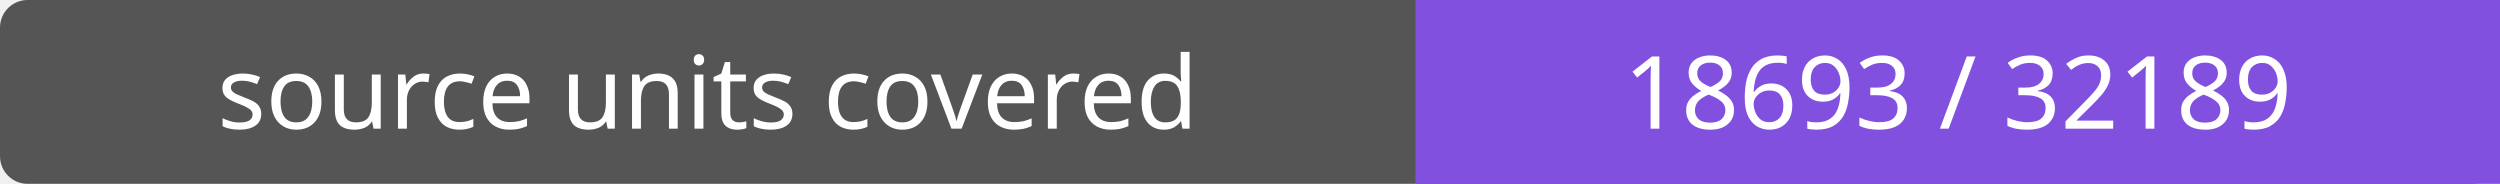
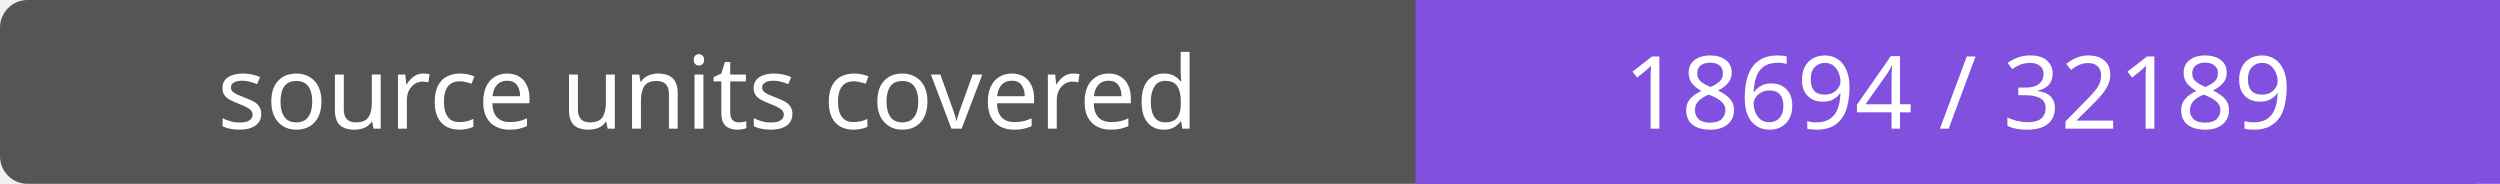
- <svg xmlns="http://www.w3.org/2000/svg" width="272" height="20" role="img" aria-label="source units covered: 18693 / 32189">
+ <svg xmlns="http://www.w3.org/2000/svg" width="272" height="20" role="img" aria-label="source units covered: 18694 / 32189">
  <rect width="272" height="20" rx="3" fill="#555" />
  <path fill="#8250df" d="M154 0h118v20H154z" />
  <g fill="#fff" text-anchor="middle" font-family="Verdana,sans-serif" font-size="11">
    <text x="77.0" y="14">source units covered</text>
-     <text x="213.0" y="14">18693 / 32189</text>
+     <text x="213.0" y="14">18694 / 32189</text>
  </g>
</svg>
